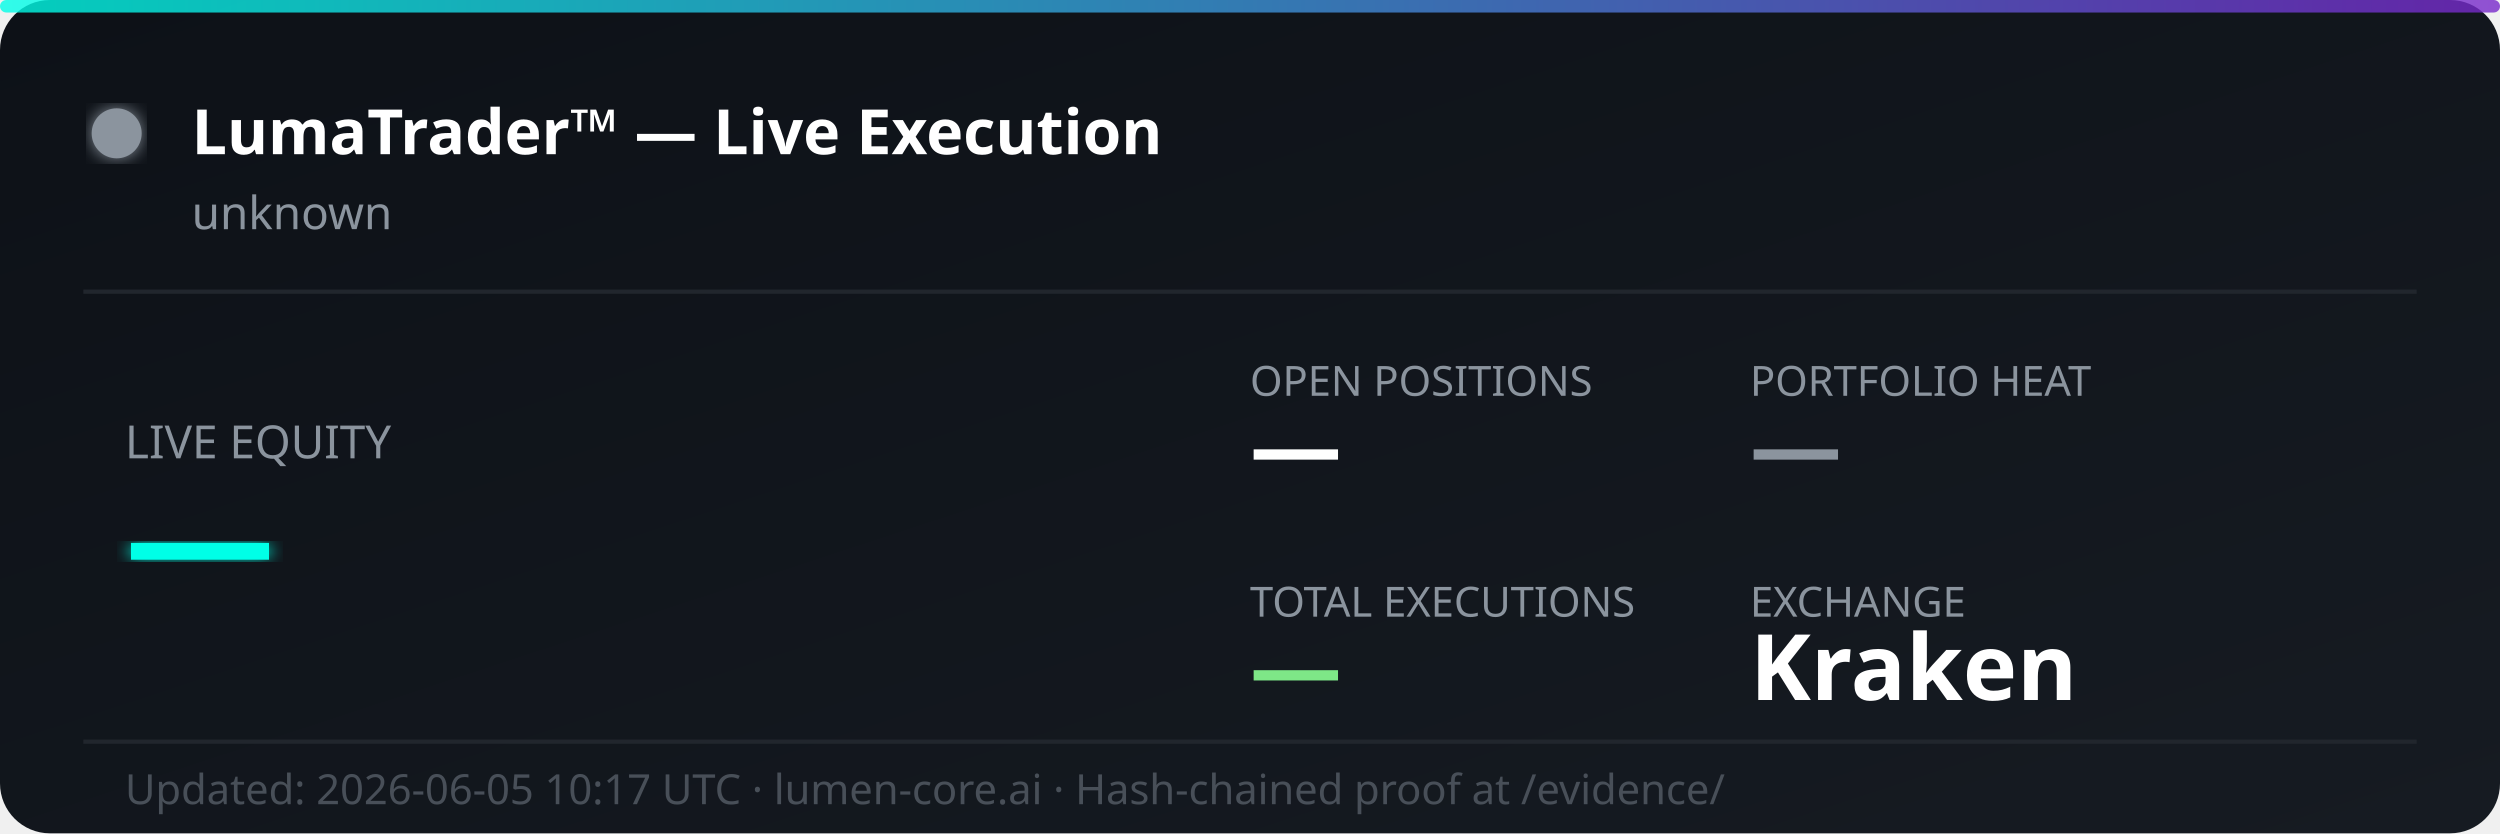
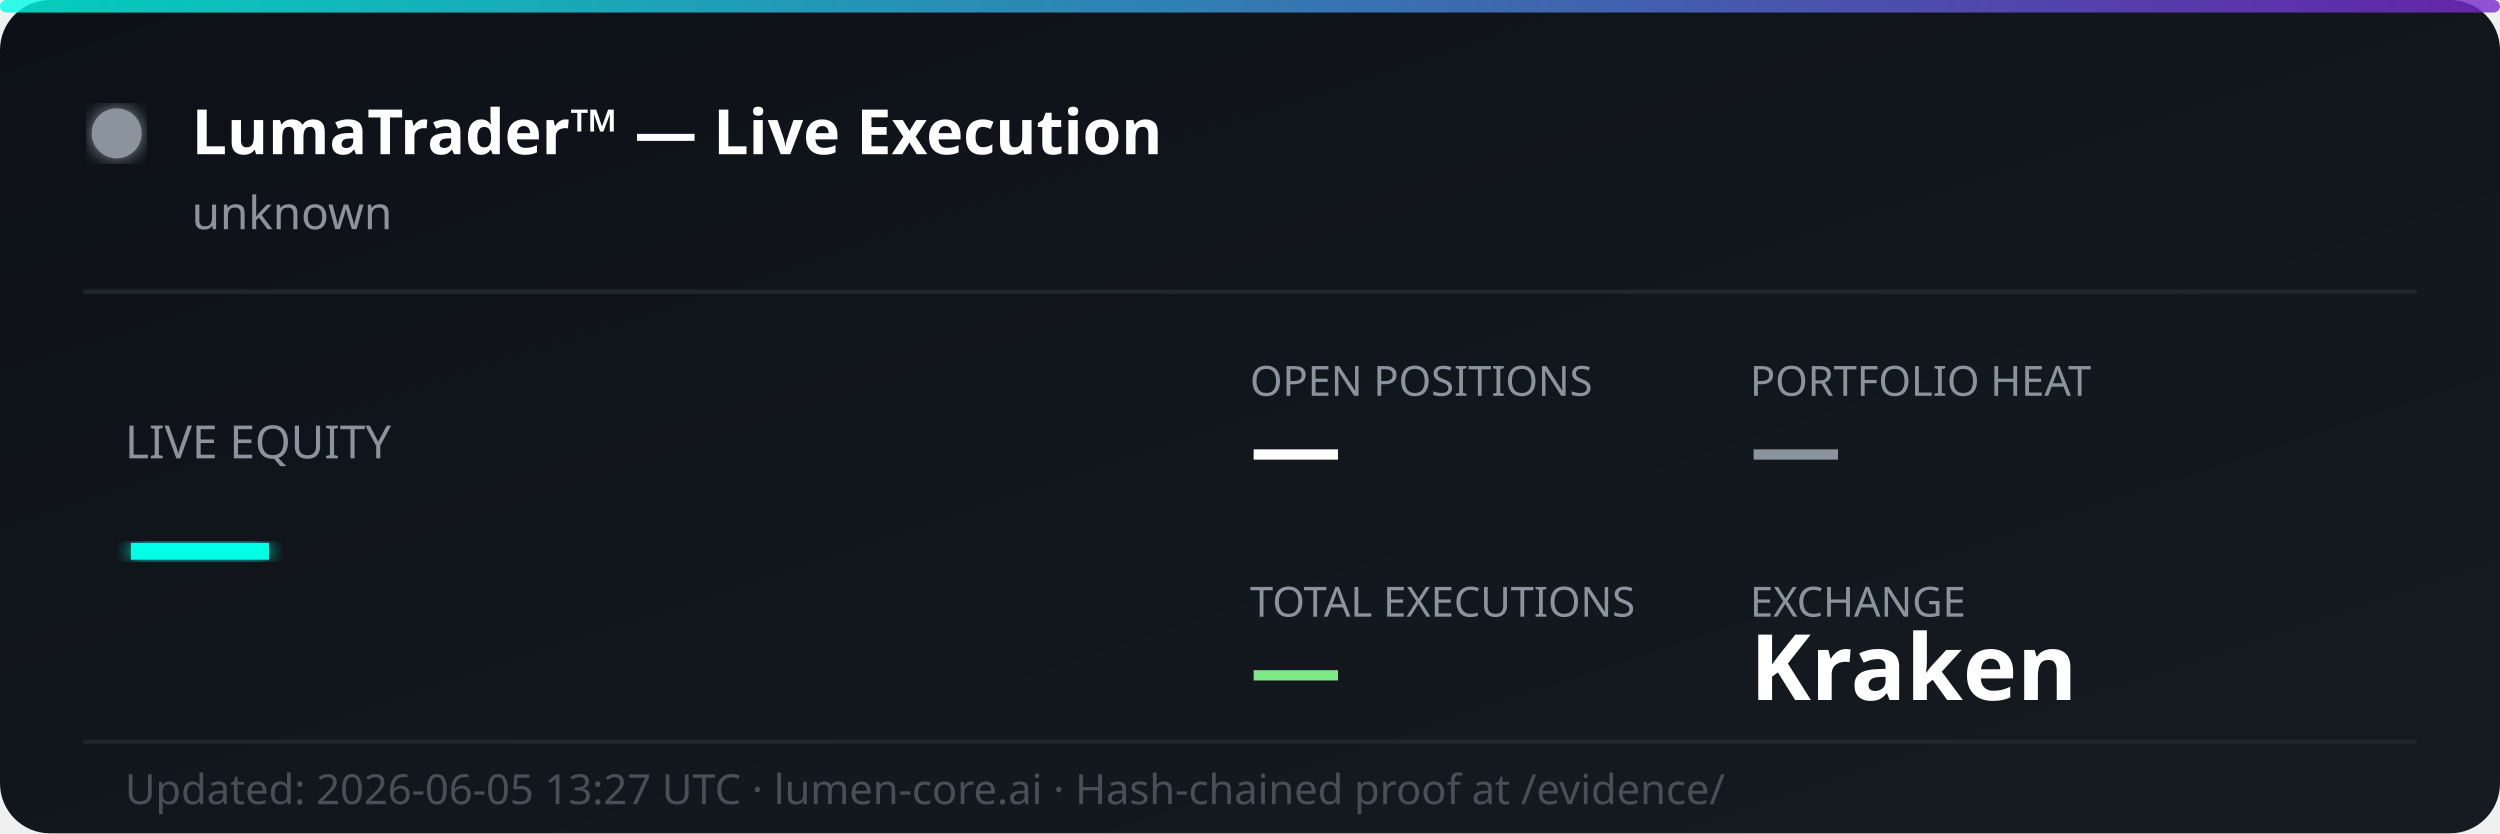
<svg xmlns="http://www.w3.org/2000/svg" width="600" height="200" viewBox="0 0 600 200" fill="none">
  <defs>
    <linearGradient id="bg" x1="0%" y1="0%" x2="100%" y2="100%">
      <stop offset="0%" style="stop-color:#0d1117;stop-opacity:1" />
      <stop offset="100%" style="stop-color:#161b22;stop-opacity:1" />
    </linearGradient>
    <linearGradient id="accent" x1="0%" y1="0%" x2="100%" y2="0%">
      <stop offset="0%" style="stop-color:#00ffe7;stop-opacity:0.8" />
      <stop offset="100%" style="stop-color:#7928ca;stop-opacity:0.8" />
    </linearGradient>
    <filter id="glow">
      <feGaussianBlur stdDeviation="2" result="coloredBlur" />
      <feMerge>
        <feMergeNode in="coloredBlur" />
        <feMergeNode in="SourceGraphic" />
      </feMerge>
    </filter>
  </defs>
  <rect width="600" height="200" rx="12" fill="url(#bg)" />
  <rect width="600" height="3" rx="1.5" fill="url(#accent)" />
  <circle cx="28" cy="32" r="6" fill="#8b949e" filter="url(#glow)">
    <animate attributeName="opacity" values="1;0.3;1" dur="2s" repeatCount="indefinite" />
  </circle>
  <text x="46" y="37" font-family="'Segoe UI', system-ui, sans-serif" font-size="15" font-weight="700" fill="#ffffff">LumaTrader™ — Live Execution</text>
  <text x="46" y="55" font-family="'Segoe UI', system-ui, sans-serif" font-size="11" fill="#8b949e">unknown</text>
  <line x1="20" y1="70" x2="580" y2="70" stroke="#21262d" stroke-width="1" />
  <text x="30" y="110" font-family="'Segoe UI', system-ui, sans-serif" font-size="11" fill="#8b949e">LIVE EQUITY</text>
  <text x="30" y="142" font-family="'Segoe UI', system-ui, sans-serif" font-size="36" font-weight="800" fill="#00ffe7" filter="url(#glow)">—</text>
  <text x="300" y="95" font-family="'Segoe UI', system-ui, sans-serif" font-size="10" fill="#8b949e">OPEN POSITIONS</text>
  <text x="300" y="115" font-family="'Segoe UI', system-ui, sans-serif" font-size="22" font-weight="700" fill="#ffffff">—</text>
  <text x="420" y="95" font-family="'Segoe UI', system-ui, sans-serif" font-size="10" fill="#8b949e">PORTFOLIO HEAT</text>
  <text x="420" y="115" font-family="'Segoe UI', system-ui, sans-serif" font-size="22" font-weight="700" fill="#8b949e">—</text>
  <text x="300" y="148" font-family="'Segoe UI', system-ui, sans-serif" font-size="10" fill="#8b949e">TOTAL EXECUTIONS</text>
  <text x="300" y="168" font-family="'Segoe UI', system-ui, sans-serif" font-size="22" font-weight="700" fill="#7ee787">—</text>
  <text x="420" y="148" font-family="'Segoe UI', system-ui, sans-serif" font-size="10" fill="#8b949e">EXCHANGE</text>
  <text x="420" y="168" font-family="'Segoe UI', system-ui, sans-serif" font-size="22" font-weight="700" fill="#ffffff">Kraken</text>
  <line x1="20" y1="178" x2="580" y2="178" stroke="#21262d" stroke-width="1" />
-   <text x="30" y="193" font-family="'Segoe UI', system-ui, sans-serif" font-size="10" fill="#484f58">Updated: 2026-06-05 10:17 UTC · lumen-core.ai · Hash-chained proof at /evidence/</text>
+   <text x="30" y="193" font-family="'Segoe UI', system-ui, sans-serif" font-size="10" fill="#484f58">Updated: 2026-06-05 13:27 UTC · lumen-core.ai · Hash-chained proof at /evidence/</text>
</svg>
